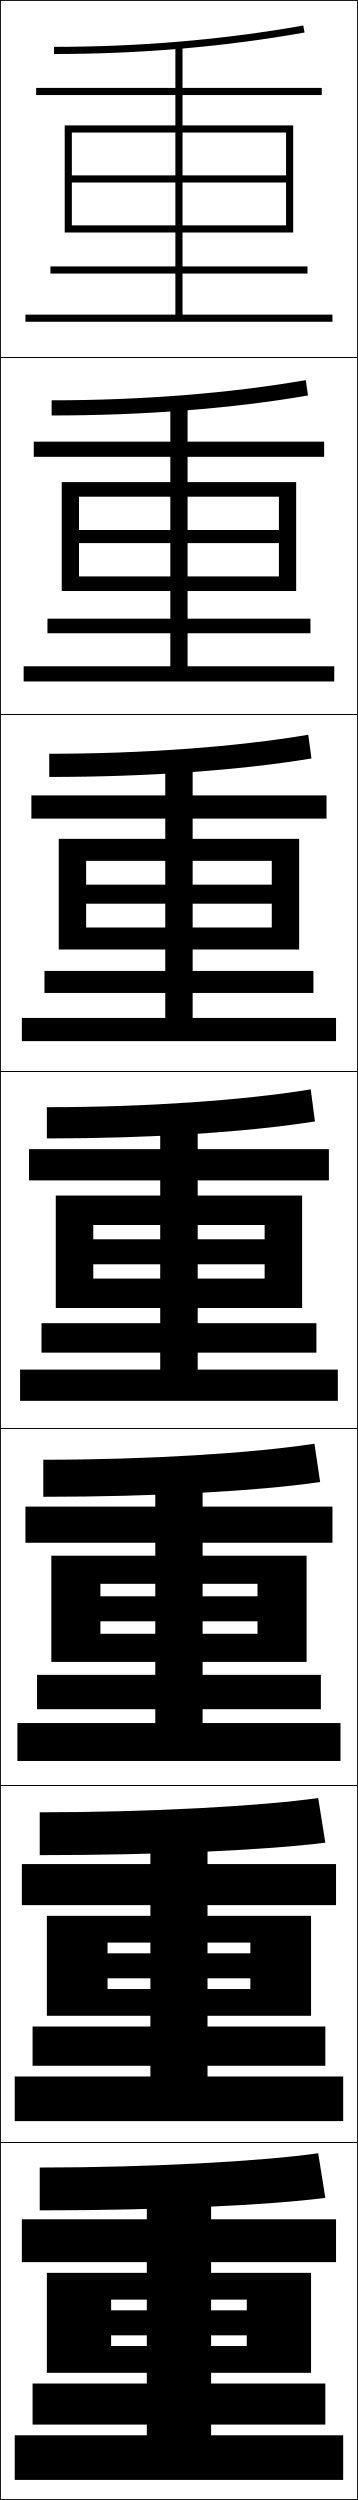
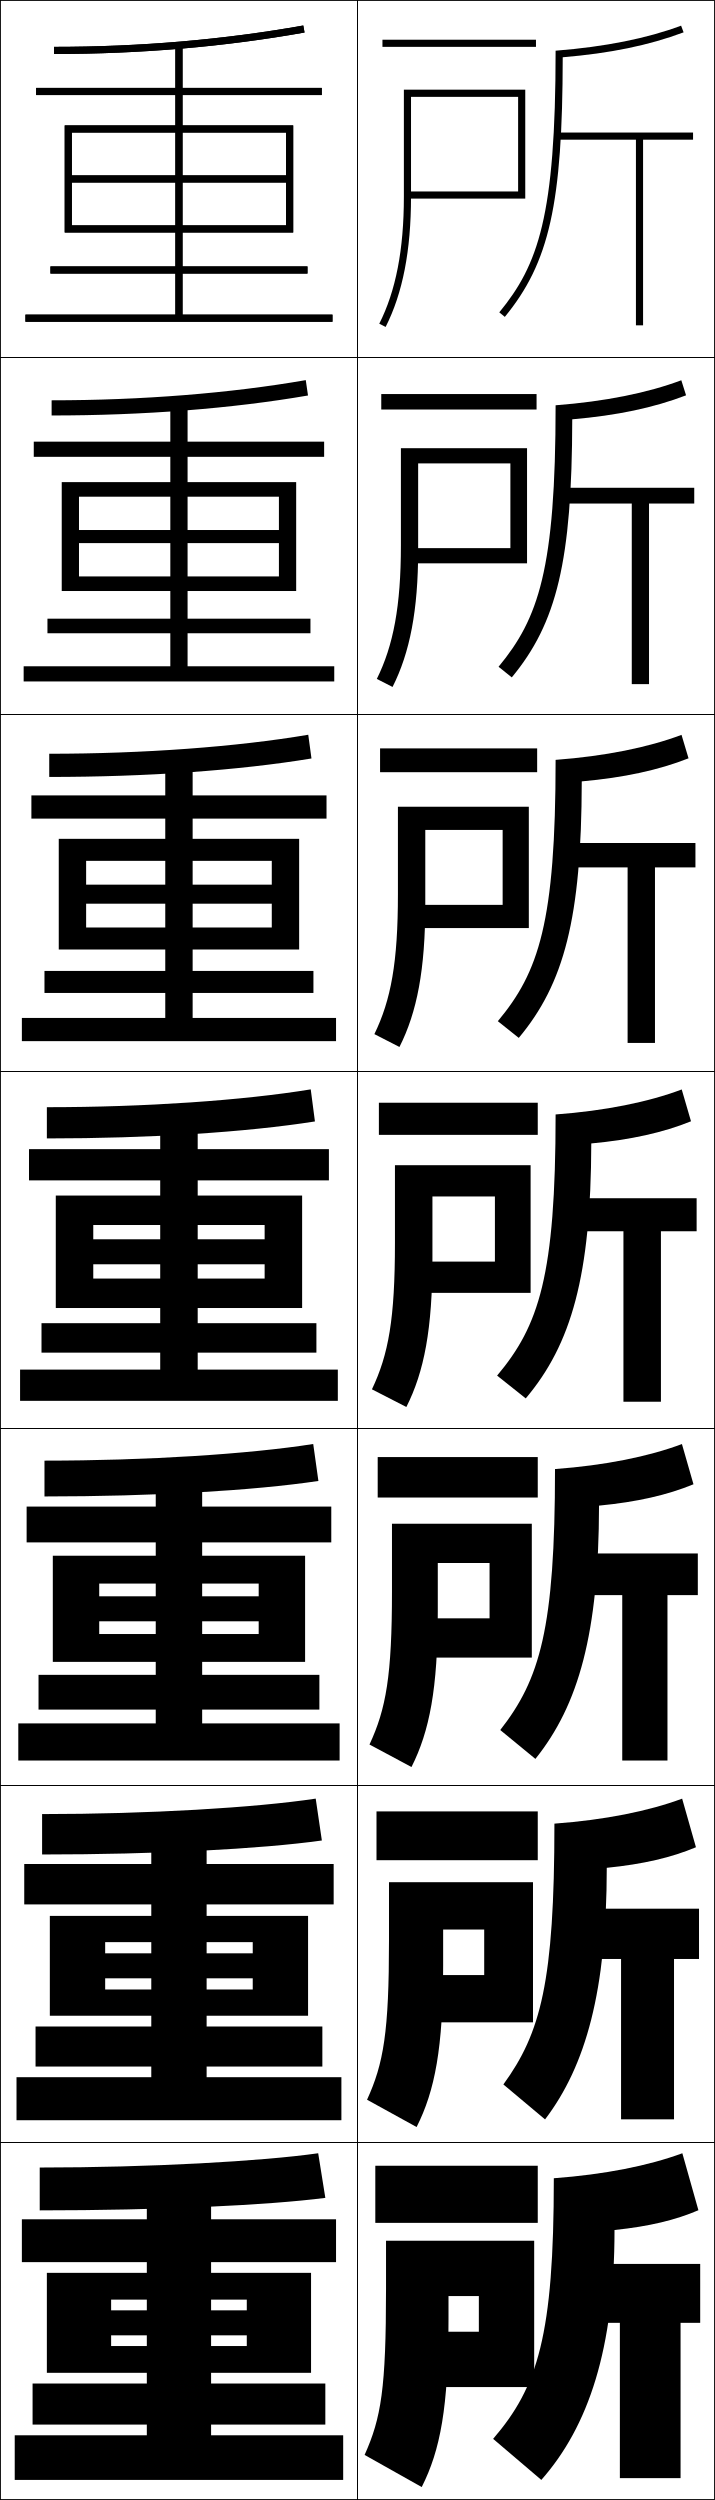
- <svg xmlns="http://www.w3.org/2000/svg" width="100.25" height="700.25" viewBox="0 0 100.25 700.25" overflow="visible" enable-background="new 0 0 100.25 700.25" xml:space="preserve">
+ <svg xmlns="http://www.w3.org/2000/svg" width="200.25" height="700.25" viewBox="0 0 200.25 700.25" overflow="visible" enable-background="new 0 0 200.25 700.25" xml:space="preserve">
  <g id="glyphs">
    <g>
      <rect x="0.125" y="0.125" fill="none" stroke="#000000" stroke-width="0.25" width="100" height="100" />
      <rect x="0.125" y="100.125" fill="none" stroke="#000000" stroke-width="0.25" width="100" height="100" />
      <rect x="0.125" y="200.125" fill="none" stroke="#000000" stroke-width="0.25" width="100" height="100" />
      <rect x="0.125" y="300.125" fill="none" stroke="#000000" stroke-width="0.25" width="100" height="100" />
      <rect x="0.125" y="400.125" fill="none" stroke="#000000" stroke-width="0.25" width="100" height="100" />
      <rect x="0.125" y="500.125" fill="none" stroke="#000000" stroke-width="0.25" width="100" height="100" />
      <rect x="0.125" y="600.125" fill="none" stroke="#000000" stroke-width="0.25" width="100" height="100" />
+       <rect x="100.125" y="0.125" fill="none" stroke="#000000" stroke-width="0.25" width="100" height="100" />
+       <rect x="100.125" y="100.125" fill="none" stroke="#000000" stroke-width="0.25" width="100" height="100" />
+       <rect x="100.125" y="200.125" fill="none" stroke="#000000" stroke-width="0.25" width="100" height="100" />
+       <rect x="100.125" y="300.125" fill="none" stroke="#000000" stroke-width="0.25" width="100" height="100" />
+       <rect x="100.125" y="400.125" fill="none" stroke="#000000" stroke-width="0.25" width="100" height="100" />
+       <rect x="100.125" y="500.125" fill="none" stroke="#000000" stroke-width="0.25" width="100" height="100" />
+       <rect x="100.125" y="600.125" fill="none" stroke="#000000" stroke-width="0.25" width="100" height="100" />
    </g>
+     <path d="M15.125,13.125v2c24.213,0,47.824-2.024,70.176-6.016l-0.352-1.969     C62.713,11.111,39.221,13.125,15.125,13.125z" />
    <path d="M89.125,603.125c-15.728,2.251-47.242,4-78,4v12c33.404,0,63.88-1.427,80-3.5L89.125,603.125z" />
+     <polygon points="20.125,63.125 20.125,65.125 82.125,65.125 82.125,35.125 18.125,35.125 18.125,65.125 20.125,65.125      20.125,37.125 80.125,37.125 80.125,49.125 20.125,49.125 20.125,51.125 80.125,51.125 80.125,63.125 " />
    <polygon points="69.125,654.125 69.125,657.125 31.125,657.125 31.125,664.625 87.125,664.625 87.125,636.625 13.125,636.625      13.125,664.625 31.125,664.625 31.125,644.125 69.125,644.125 69.125,647.125 31.125,647.125 31.125,654.125 " />
+     <polygon points="51.125,88.125 51.125,76.625 86.125,76.625 86.125,74.625 51.125,74.625 51.125,26.625 90.125,26.625      90.125,24.625 51.125,24.625 51.125,12.625 49.125,12.625 49.125,24.625 10.125,24.625 10.125,26.625 49.125,26.625      49.125,74.625 14.125,74.625 14.125,76.625 49.125,76.625 49.125,88.125 7.125,88.125 7.125,90.125 93.125,90.125 93.125,88.125      " />
    <polygon points="91.125,679.125 91.125,667.625 59.125,667.625 59.125,633.625 94.125,633.625 94.125,621.625 59.125,621.625      59.125,614.625 41.125,614.625 41.125,621.625 6.125,621.625 6.125,633.625 41.125,633.625 41.125,667.625 9.125,667.625      9.125,679.125 41.125,679.125 41.125,682.125 4.125,682.125 4.125,694.625 96.125,694.625 96.125,682.125 59.125,682.125      59.125,679.125 " />
+     <path d="M12.458,409.125v10.033c30.341,0,58.528-1.626,76.726-4.338l-1.451-10.357     C69.835,407.287,40.995,409.125,12.458,409.125z" />
+     <path d="M11.792,508.125v11.316c31.872,0,61.204-1.526,78.363-3.919l-1.726-11.729     C71.616,506.331,41.439,508.125,11.792,508.125z" />
+     <polygon points="14.792,435.759 14.792,465.491 27.792,465.491 27.792,443.559      72.458,443.559 72.458,447.125 27.792,447.125 27.792,454.125 72.458,454.125 72.458,457.691      27.792,457.691 27.792,465.491 85.458,465.491 85.458,435.759 " />
+     <polygon points="13.958,536.643 13.958,564.607 29.458,564.607 29.458,543.992      70.791,543.992 70.791,547.125 29.458,547.125 29.458,554.125 70.791,554.125 70.791,557.258      29.458,557.258 29.458,564.607 86.291,564.607 86.291,536.643 " />
+     <polygon points="6.791,522.108 6.791,533.426 42.375,533.426 42.375,567.624      9.958,567.624 9.958,578.841 42.375,578.841 42.375,581.824 4.625,581.824 4.625,593.875      95.625,593.875 95.625,581.824 57.875,581.824 57.875,578.841 90.292,578.841      90.292,567.624 57.875,567.624 57.875,533.426 93.458,533.426 93.458,522.108      57.875,522.108 57.875,514.208 42.375,514.208 42.375,522.108 " />
+     <polygon points="7.458,421.992 7.458,432.025 43.625,432.025 43.625,469.125 10.792,469.125      10.792,478.857 43.625,478.857 43.625,482.725 5.125,482.725 5.125,493.125 95.125,493.125      95.125,482.725 56.625,482.725 56.625,478.857 89.458,478.857 89.458,469.125 56.625,469.125      56.625,432.025 92.792,432.025 92.792,421.992 56.625,421.992 56.625,413.791 43.625,413.791      43.625,421.992 " />
    <g>
      <path d="M15.125,13.125v2c24.213,0,47.824-2.024,70.176-6.016l-0.352-1.969      C62.713,11.111,39.221,13.125,15.125,13.125z" />
      <path d="M14.458,112.125v4.25c25.745,0,50.5-1.924,71.813-5.596l-0.626-4.307      C64.493,110.155,39.664,112.125,14.458,112.125z" />
      <path d="M13.792,211.125v6.5c27.277,0,53.176-1.825,73.451-5.177l-0.901-6.646      C66.274,209.199,40.108,211.125,13.792,211.125z" />
      <path d="M13.125,310.125v8.75c28.809,0,55.852-1.726,75.088-4.758l-1.176-8.984      C68.055,308.243,40.552,310.125,13.125,310.125z" />
    </g>
    <g>
      <polygon points="20.125,63.125 20.125,65.125 82.125,65.125 82.125,35.125 18.125,35.125 18.125,65.125 20.125,65.125       20.125,37.125 80.125,37.125 80.125,49.125 20.125,49.125 20.125,51.125 80.125,51.125 80.125,63.125 " />
      <polygon points="17.291,135.042 17.291,165.542 22.125,165.542 22.125,139.125       78.125,139.125 78.125,148.458 22.125,148.458 22.125,152.125 78.125,152.125       78.125,161.458 22.125,161.458 22.125,165.542 82.958,165.542 82.958,135.042 " />
      <polygon points="16.458,234.958 16.458,265.958 24.125,265.958 24.125,241.125 76.125,241.125       76.125,247.792 24.125,247.792 24.125,253.125 76.125,253.125 76.125,259.792 24.125,259.792       24.125,265.958 83.792,265.958 83.792,234.958 " />
      <polygon points="26.125,358.125 26.125,366.375 84.625,366.375 84.625,334.875 15.625,334.875 15.625,366.375 26.125,366.375       26.125,343.125 74.125,343.125 74.125,347.125 26.125,347.125 26.125,354.125 74.125,354.125 74.125,358.125 " />
    </g>
    <g>
      <polygon points="51.125,88.125 51.125,76.625 86.125,76.625 86.125,74.625 51.125,74.625 51.125,26.625 90.125,26.625       90.125,24.625 51.125,24.625 51.125,12.625 49.125,12.625 49.125,24.625 10.125,24.625 10.125,26.625 49.125,26.625       49.125,74.625 14.125,74.625 14.125,76.625 49.125,76.625 49.125,88.125 7.125,88.125 7.125,90.125 93.125,90.125       93.125,88.125 " />
      <polygon points="9.458,123.708 9.458,127.958 47.708,127.958 47.708,173.292       13.292,173.292 13.292,177.375 47.708,177.375 47.708,186.625 6.625,186.625 6.625,190.875       93.625,190.875 93.625,186.625 52.541,186.625 52.541,177.375 86.958,177.375       86.958,173.292 52.541,173.292 52.541,127.958 90.791,127.958 90.791,123.708       52.541,123.708 52.541,112.875 47.708,112.875 47.708,123.708 " />
      <polygon points="8.792,222.792 8.792,229.292 46.292,229.292 46.292,271.958       12.458,271.958 12.458,278.125 46.292,278.125 46.292,285.125 6.125,285.125 6.125,291.625 94.125,291.625       94.125,285.125 53.958,285.125 53.958,278.125 87.792,278.125 87.792,271.958 53.958,271.958       53.958,229.292 91.458,229.292 91.458,222.792 53.958,222.792 53.958,213.125       46.292,213.125 46.292,222.792 " />
      <polygon points="8.125,321.875 8.125,330.625 44.875,330.625 44.875,370.625 11.625,370.625 11.625,378.875 44.875,378.875       44.875,383.625 5.625,383.625 5.625,392.375 94.625,392.375 94.625,383.625 55.375,383.625 55.375,378.875 88.625,378.875       88.625,370.625 55.375,370.625 55.375,330.625 92.125,330.625 92.125,321.875 55.375,321.875 55.375,313.375 44.875,313.375       44.875,321.875 " />
    </g>
-     <path d="M89.125,503.625c-15.728,2.251-47.242,4-78,4v12c33.404,0,63.88-1.427,80-3.5L89.125,503.625z" />
-     <path d="M12.125,408.875v10.375c31.106,0,59.866-1.576,77.544-4.129l-1.588-10.742     C70.726,407.06,41.217,408.875,12.125,408.875z" />
-     <polygon points="70.125,554.125 70.125,557.125 30.125,557.125 30.125,564.625 87.125,564.625 87.125,536.625 13.125,536.625      13.125,564.625 30.125,564.625 30.125,544.125 70.125,544.125 70.125,547.125 30.125,547.125 30.125,554.125 " />
-     <polygon points="14.375,435.75 14.375,465.5 28.125,465.5 28.125,443.625 72.125,443.625 72.125,447.125 28.125,447.125      28.125,454.125 72.125,454.125 72.125,457.625 28.125,457.625 28.125,465.5 85.875,465.5 85.875,435.75 " />
-     <polygon points="91.125,578.625 91.125,567.625 58.125,567.625 58.125,533.625 94.125,533.625 94.125,522.125 58.125,522.125      58.125,515.125 42.125,515.125 42.125,522.125 6.125,522.125 6.125,533.625 42.125,533.625 42.125,567.625 9.125,567.625      9.125,578.625 42.125,578.625 42.125,581.625 4.125,581.625 4.125,594.125 96.125,594.125 96.125,581.625 58.125,581.625      58.125,578.625 " />
-     <polygon points="7.125,422 7.125,432.125 43.5,432.125 43.5,469.125 10.375,469.125 10.375,478.75 43.5,478.75 43.5,482.625      4.875,482.625 4.875,493.25 95.375,493.25 95.375,482.625 56.75,482.625 56.75,478.75 89.875,478.75 89.875,469.125      56.75,469.125 56.75,432.125 93.125,432.125 93.125,422 56.75,422 56.75,414.25 43.5,414.25 43.5,422 " />
+     <g>
+       <polygon points="194.125,37.125 155.625,37.125 155.625,39.125 178.125,39.125 178.125,91.125 180.125,91.125 180.125,39.125       194.125,39.125 " />
+       <polygon points="194.458,136.625 156.792,136.625 156.792,141.042 176.958,141.042       176.958,191.625 181.791,191.625 181.791,141.042 194.458,141.042 " />
+       <polygon points="194.792,236.125 157.958,236.125 157.958,242.958 175.792,242.958       175.792,292.125 183.458,292.125 183.458,242.958 194.792,242.958 " />
+       <polygon points="195.125,335.625 159.125,335.625 159.125,344.875 174.625,344.875 174.625,392.625 185.125,392.625       185.125,344.875 195.125,344.875 " />
+       <polygon points="195.458,435.125 159.791,435.125 159.791,446.792 174.292,446.792       174.292,493.125 186.958,493.125 186.958,446.792 195.458,446.792 " />
+       <polygon points="195.792,534.625 160.458,534.625 160.458,548.708 173.958,548.708       173.958,593.625 188.792,593.625 188.792,548.708 195.792,548.708 " />
+       <polygon points="161.125,634.125 161.125,650.625 173.625,650.625 173.625,694.125 190.625,694.125 190.625,650.625       196.125,650.625 196.125,634.125 " />
+     </g>
+     <g>
+       <rect x="107.125" y="11.125" width="43" height="2" />
+       <rect x="106.792" y="110.375" width="43.5" height="4.333" />
+       <rect x="106.458" y="209.625" width="44" height="6.667" />
+       <rect x="106.125" y="308.875" width="44.5" height="9" />
+       <rect x="105.792" y="408.125" width="44.833" height="11.333" />
+       <rect x="105.458" y="507.375" width="45.167" height="13.667" />
+       <rect x="105.125" y="606.625" width="45.5" height="16" />
+     </g>
+     <g>
+       <path d="M113.125,25.125v30c0,14.762-2.254,26.39-6.892,35.548l1.784,0.903      C112.8,82.132,115.125,70.208,115.125,55.125v-28h30v26.5h-31v2h33v-30.5H113.125z" />
+       <path d="M112.292,125.541v27.25c0,16.953-2.104,28.015-6.744,37.375l4.404,2.252      c4.854-9.589,7.173-21.531,7.173-38.21v-24.417h25.833v23.75h-28.625v4.25h33.292      v-32.25H112.292z" />
+       <path d="M111.458,225.958v24.5c0,19.144-1.952,29.638-6.595,39.199l7.023,3.602      c4.925-9.734,7.238-21.692,7.238-39.968v-20.833h21.667v21h-26.25v6.5      H148.125v-34H111.458z" />
+       <path d="M110.625,326.375v21.75c0,21.335-1.801,31.263-6.446,41.024l9.643,4.951      C118.818,384.222,121.125,372.246,121.125,352.375v-17.25h17.5v18.25H114.75v8.75h33.875v-35.75H110.625z" />
+       <path d="M109.792,426.791v19c0,23.526-1.649,32.888-6.298,42.85l11.762,6.301      c5.068-10.023,7.369-22.017,7.369-43.483v-13.666h14.5v15.499h-22.167v11.001h34      v-37.501H109.792z" />
+       <path d="M108.958,527.208v16.25c0,25.718-1.498,34.512-6.149,44.675l13.881,7.65      c5.14-10.169,7.435-22.179,7.435-45.241v-10.084h11.5v12.75h-20.458v13.25h34.125v-39.25      H108.958z" />
+       <path d="M149.625,668.625v-41h-41.5v13.5c0,27.909-1.347,36.136-6,46.5l16,9      c5.212-10.314,7.5-22.341,7.5-47v-6.5h8.5v10h-18.75v15.5H149.625z" />
+     </g>
+     <path d="M172.125,624.625c9.76-1.017,17.098-2.79,23.5-5.54l-4.5-15.96     c-9.475,3.489-21.76,5.948-36,7c0,43.981-4.446,58.398-17,73l13.5,11.5     C164.863,679.624,172.125,657.858,172.125,624.625z" />
+     <g>
+       <path d="M155.625,14.201c0,46.386-4.867,59.993-15.773,73.29l1.547,1.269      c12.492-15.23,16.166-31.644,16.221-72.721      c13.305-1.109,24.096-3.327,33.855-6.977l-0.699-1.873      C181.279,10.739,169.515,13.107,155.625,14.201z" />
+       <path d="M192.166,110.731l-1.333-4.221c-9.42,3.538-21.347,5.942-35.208,7.009      c0,45.987-4.797,59.729-15.978,73.243l3.706,2.974      c12.591-15.212,16.866-32.538,16.933-72.286      C172.841,116.37,183.082,114.214,192.166,110.731z" />
+       <path d="M192.858,212.403l-1.966-6.569c-9.344,3.525-21.434,5.965-35.267,7.005      c0,45.587-4.727,59.464-16.182,73.196l5.865,4.679      c12.689-15.194,17.565-33.432,17.644-71.849      C174.759,217.811,184.449,215.717,192.858,212.403z" />
+       <path d="M165.618,320.278c11.058-1.026,20.198-3.059,27.932-6.205l-2.6-8.917      c-9.268,3.512-21.521,5.988-35.325,7.002c0,45.188-4.656,59.2-16.387,73.149      l8.023,6.385C160.05,376.517,165.526,357.366,165.618,320.278z" />
+     </g>
+     <path d="M191.009,404.479c-9.337,3.505-21.601,5.975-35.55,7.001     c0,44.786-4.25,58.934-15.341,73.1l9.849,8.09     c12.112-15.117,17.762-35.14,17.821-70.943c10.625-1.022,19.165-2.969,26.455-5.982     L191.009,404.479z" />
+     <path d="M152.67,593.647c11.435-15.06,17.259-35.953,17.286-70.472     c10.192-1.02,18.131-2.88,24.978-5.762l-3.867-13.612     c-9.406,3.497-21.68,5.962-35.775,7.001c0,44.384-3.844,58.666-14.296,73.05     L152.67,593.647z" />
  </g>
</svg>
